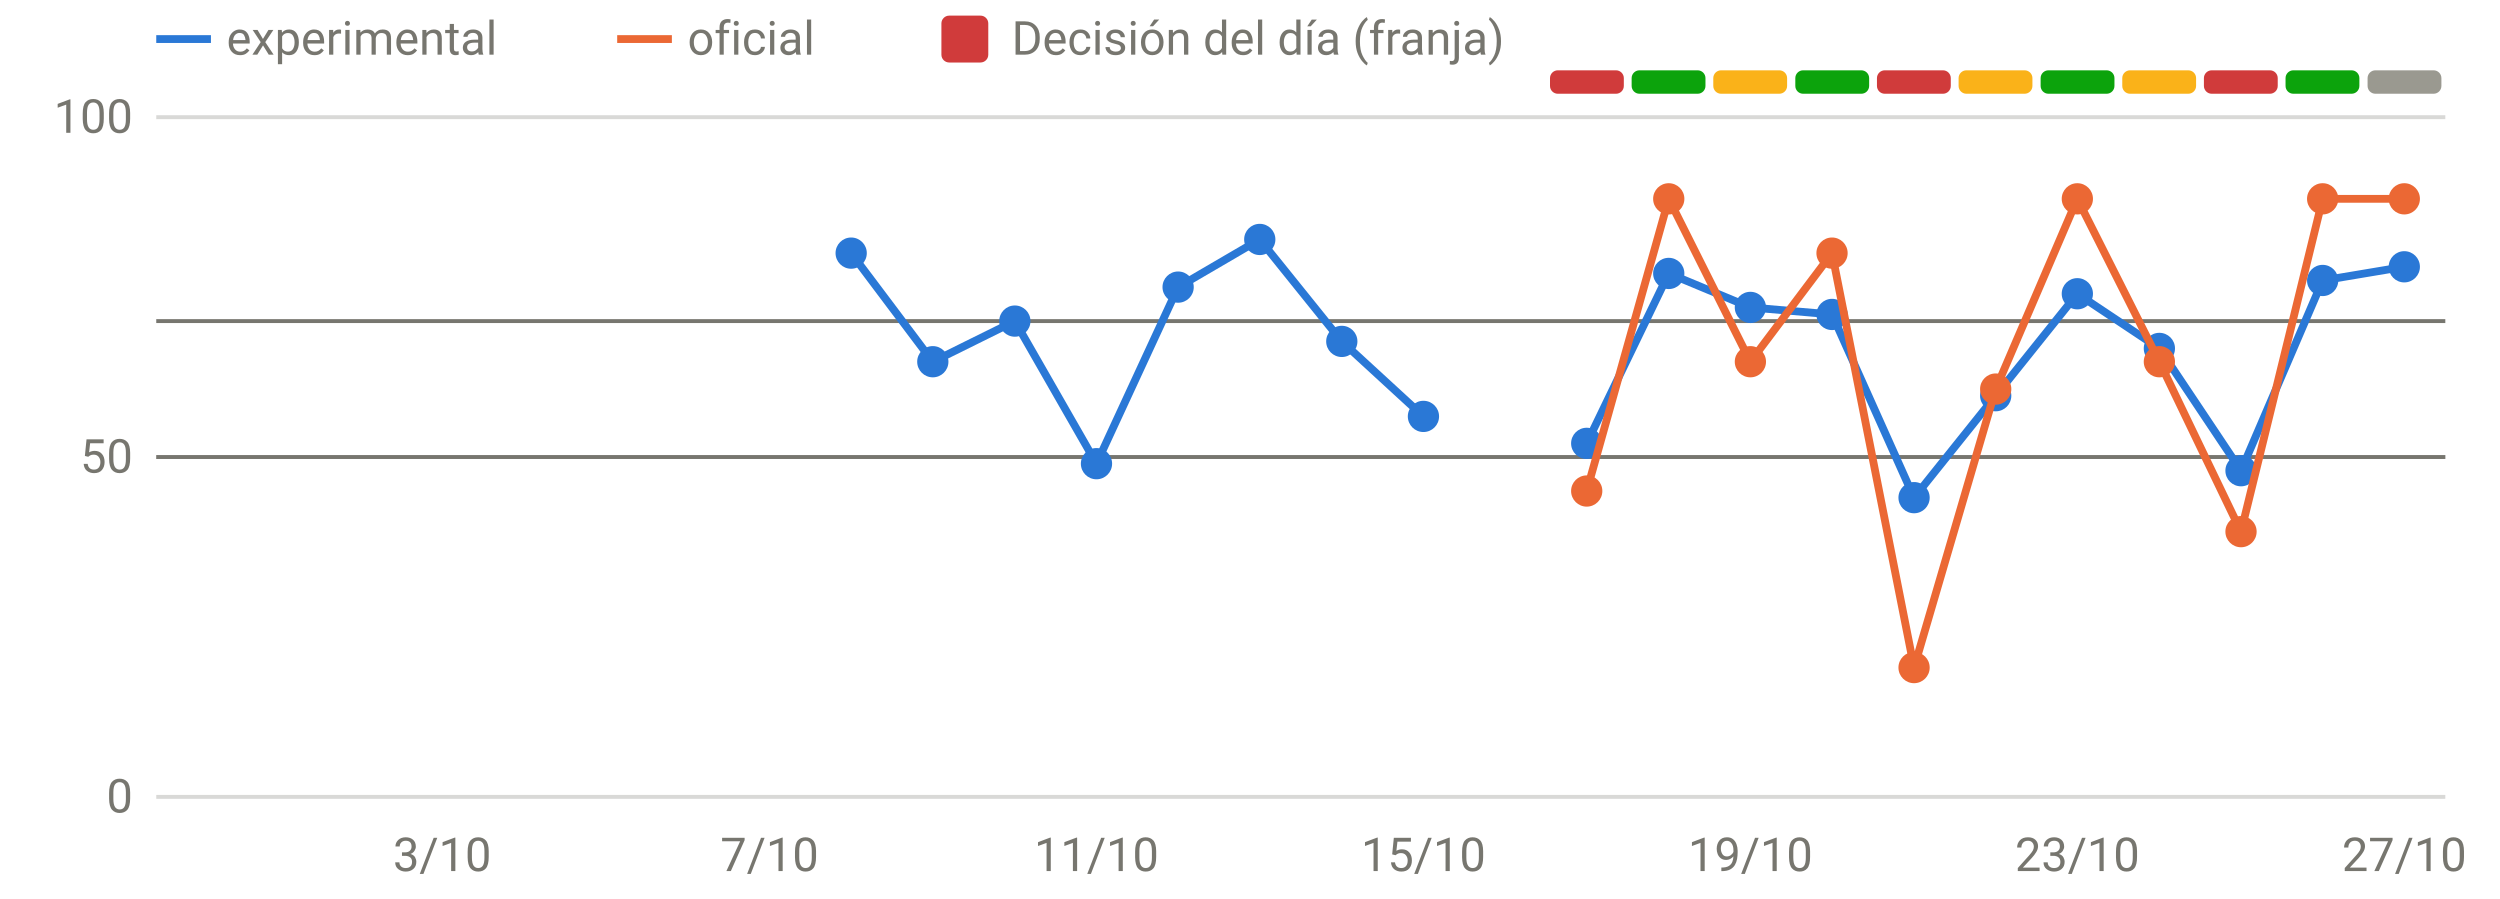
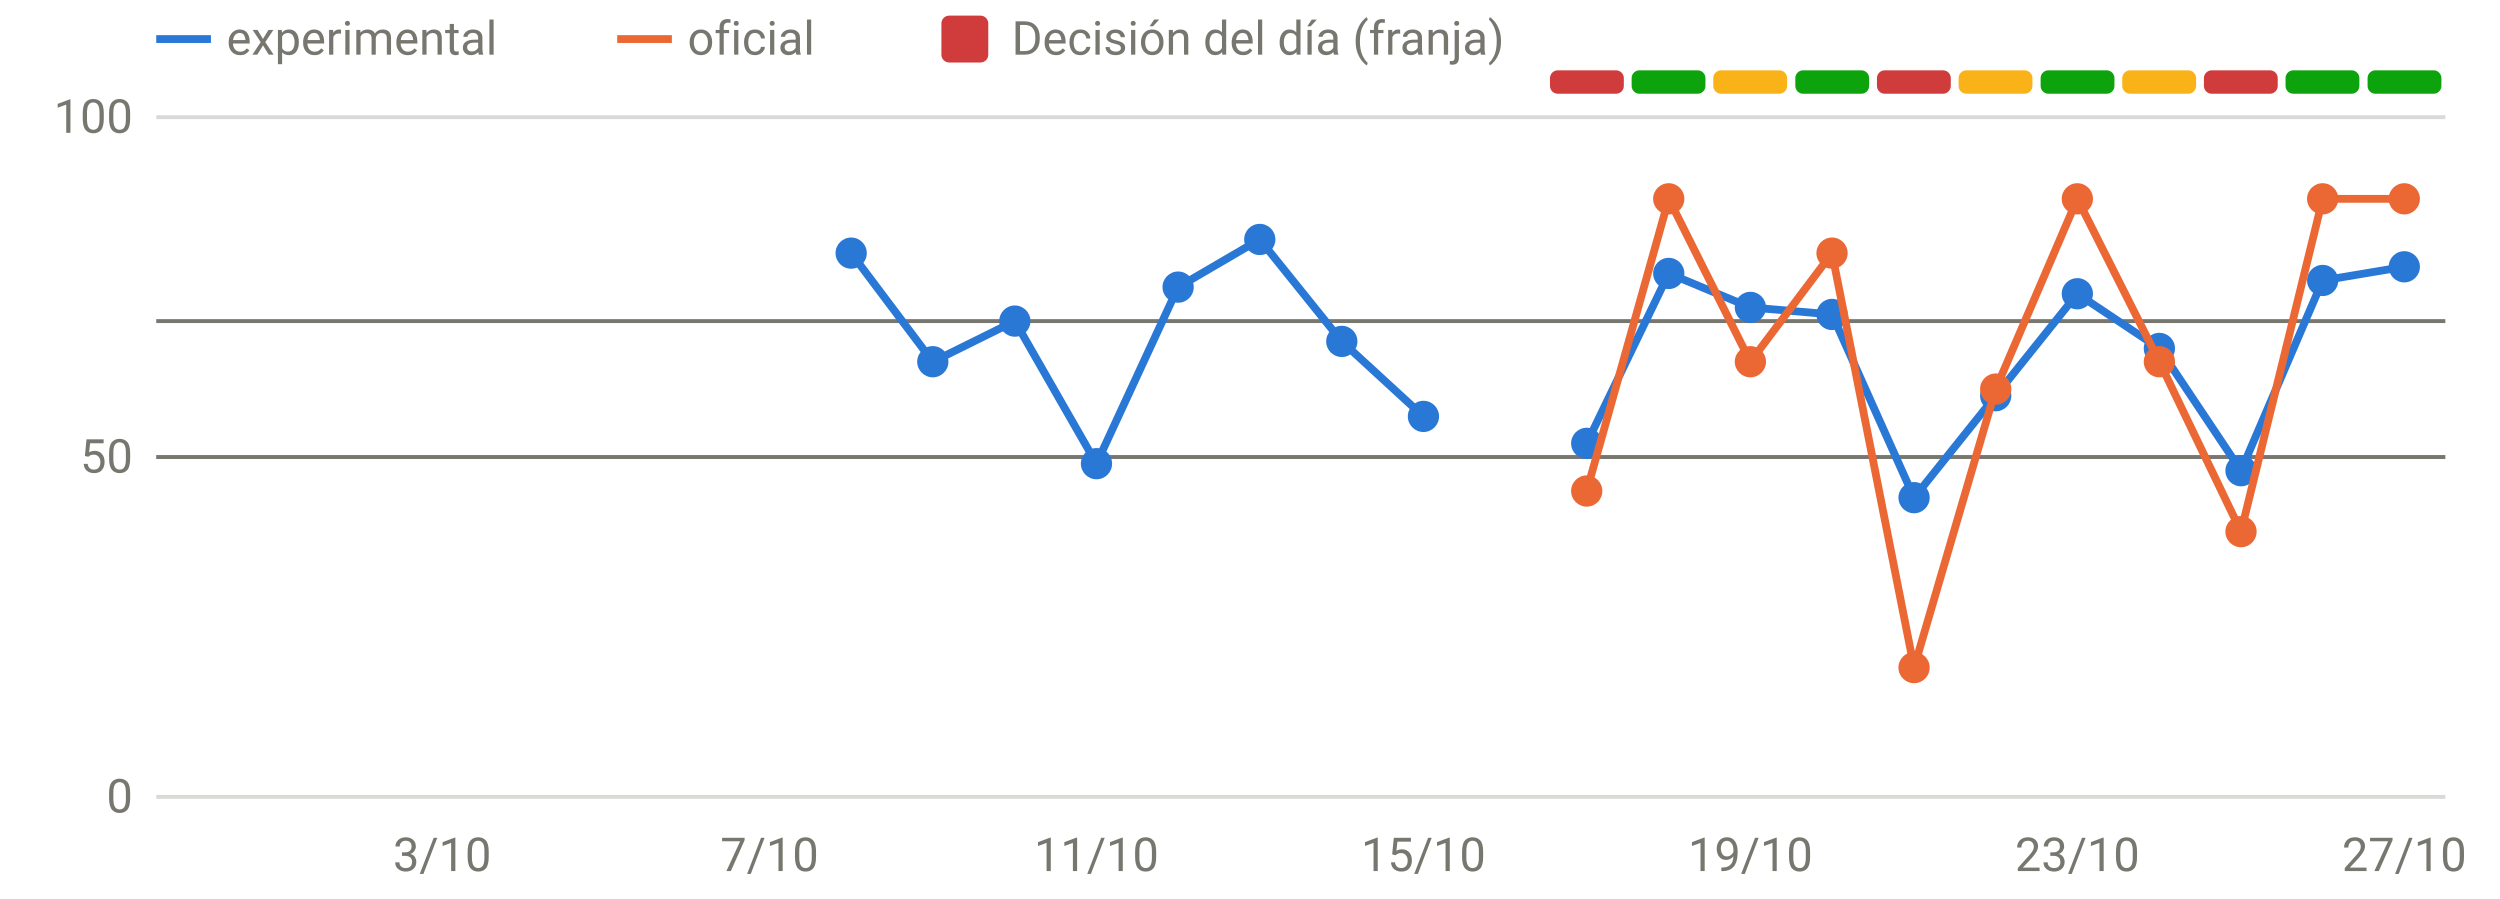
<svg xmlns="http://www.w3.org/2000/svg" viewBox="0 0 640 230" width="640" height="230" role="img" aria-label="Disponibilidad: oficial frente a v3" font-family="system-ui,-apple-system,Segoe UI,Roboto,sans-serif" font-size="12" fill="#77766f">
  <line x1="40" x2="626" y1="204.0" y2="204.0" stroke="rgba(119,118,111,0.28)" stroke-width="1" />
  <text x="34" y="208.0" text-anchor="end">0</text>
  <line x1="40" x2="626" y1="117.0" y2="117.0" stroke="rgba(119,118,111,0.28)" stroke-width="1" />
  <text x="34" y="121.0" text-anchor="end">50</text>
  <line x1="40" x2="626" y1="30.0" y2="30.0" stroke="rgba(119,118,111,0.28)" stroke-width="1" />
  <text x="34" y="34.0" text-anchor="end">100</text>
  <text x="113.2" y="223" text-anchor="middle">3/10</text>
  <text x="197.0" y="223" text-anchor="middle">7/10</text>
  <text x="280.7" y="223" text-anchor="middle">11/10</text>
  <text x="364.4" y="223" text-anchor="middle">15/10</text>
  <text x="448.1" y="223" text-anchor="middle">19/10</text>
  <text x="531.8" y="223" text-anchor="middle">23/10</text>
  <text x="615.5" y="223" text-anchor="middle">27/10</text>
  <rect x="396.8" y="18" width="18.9" height="6" rx="2" fill="#d03b3b" />
  <rect x="417.7" y="18" width="18.9" height="6" rx="2" fill="#0ca30c" />
  <rect x="438.6" y="18" width="18.9" height="6" rx="2" fill="#fab219" />
  <rect x="459.6" y="18" width="18.9" height="6" rx="2" fill="#0ca30c" />
  <rect x="480.5" y="18" width="18.9" height="6" rx="2" fill="#d03b3b" />
  <rect x="501.4" y="18" width="18.9" height="6" rx="2" fill="#fab219" />
  <rect x="522.4" y="18" width="18.9" height="6" rx="2" fill="#0ca30c" />
  <rect x="543.3" y="18" width="18.9" height="6" rx="2" fill="#fab219" />
  <rect x="564.2" y="18" width="18.9" height="6" rx="2" fill="#d03b3b" />
  <rect x="585.1" y="18" width="18.9" height="6" rx="2" fill="#0ca30c" />
-   <rect x="606.1" y="18" width="18.9" height="6" rx="2" fill="#9a9990" />
+   <rect x="606.1" y="18" width="18.9" height="6" rx="2" fill="#0ca30c" />
  <line x1="40" x2="626" y1="82.2" y2="82.2" stroke="#77766f" stroke-width="1" />
  <line x1="40" x2="626" y1="117.0" y2="117.0" stroke="#77766f" stroke-width="1" />
  <path d="M217.9,64.8 L238.8,92.6 L259.8,82.2 L280.7,118.7 L301.6,73.5 L322.5,61.3 L343.5,87.4 L364.4,106.6" fill="none" stroke="#2a78d6" stroke-width="2" stroke-linejoin="round" stroke-linecap="round" />
  <path d="M406.2,113.5 L427.2,70.0 L448.1,78.7 L469.0,80.5 L490.0,127.4 L510.9,101.3 L531.8,75.2 L552.8,89.2 L573.7,120.5 L594.6,71.8 L615.5,68.3" fill="none" stroke="#2a78d6" stroke-width="2" stroke-linejoin="round" stroke-linecap="round" />
  <circle cx="217.9" cy="64.8" r="4" fill="#2a78d6" />
  <circle cx="238.8" cy="92.6" r="4" fill="#2a78d6" />
  <circle cx="259.8" cy="82.2" r="4" fill="#2a78d6" />
  <circle cx="280.7" cy="118.7" r="4" fill="#2a78d6" />
  <circle cx="301.6" cy="73.5" r="4" fill="#2a78d6" />
  <circle cx="322.5" cy="61.3" r="4" fill="#2a78d6" />
  <circle cx="343.5" cy="87.4" r="4" fill="#2a78d6" />
  <circle cx="364.4" cy="106.6" r="4" fill="#2a78d6" />
  <circle cx="406.2" cy="113.5" r="4" fill="#2a78d6" />
  <circle cx="427.2" cy="70.0" r="4" fill="#2a78d6" />
  <circle cx="448.1" cy="78.7" r="4" fill="#2a78d6" />
  <circle cx="469.0" cy="80.5" r="4" fill="#2a78d6" />
  <circle cx="490.0" cy="127.4" r="4" fill="#2a78d6" />
  <circle cx="510.9" cy="101.3" r="4" fill="#2a78d6" />
  <circle cx="531.8" cy="75.2" r="4" fill="#2a78d6" />
  <circle cx="552.8" cy="89.2" r="4" fill="#2a78d6" />
  <circle cx="573.7" cy="120.5" r="4" fill="#2a78d6" />
  <circle cx="594.6" cy="71.8" r="4" fill="#2a78d6" />
  <circle cx="615.5" cy="68.3" r="4" fill="#2a78d6" />
  <path d="M406.2,125.7 L427.2,50.9 L448.1,92.6 L469.0,64.8 L490.0,170.9 L510.9,99.6 L531.8,50.9 L552.8,92.6 L573.7,136.1 L594.6,50.9 L615.5,50.9" fill="none" stroke="#eb6834" stroke-width="2" stroke-linejoin="round" stroke-linecap="round" />
  <circle cx="406.2" cy="125.7" r="4" fill="#eb6834" />
  <circle cx="427.2" cy="50.9" r="4" fill="#eb6834" />
  <circle cx="448.1" cy="92.6" r="4" fill="#eb6834" />
  <circle cx="469.0" cy="64.8" r="4" fill="#eb6834" />
  <circle cx="490.0" cy="170.9" r="4" fill="#eb6834" />
  <circle cx="510.9" cy="99.6" r="4" fill="#eb6834" />
  <circle cx="531.8" cy="50.9" r="4" fill="#eb6834" />
  <circle cx="552.8" cy="92.6" r="4" fill="#eb6834" />
  <circle cx="573.7" cy="136.1" r="4" fill="#eb6834" />
  <circle cx="594.6" cy="50.9" r="4" fill="#eb6834" />
  <circle cx="615.5" cy="50.9" r="4" fill="#eb6834" />
  <line x1="40" x2="54" y1="10" y2="10" stroke="#2a78d6" stroke-width="2" />
  <text x="58" y="14">experimental</text>
  <line x1="158" x2="172" y1="10" y2="10" stroke="#eb6834" stroke-width="2" />
  <text x="176" y="14">oficial</text>
  <rect x="241" y="4" width="12" height="12" rx="2" fill="#d03b3b" />
  <text x="259" y="14">Decisión del día (franja)</text>
</svg>
